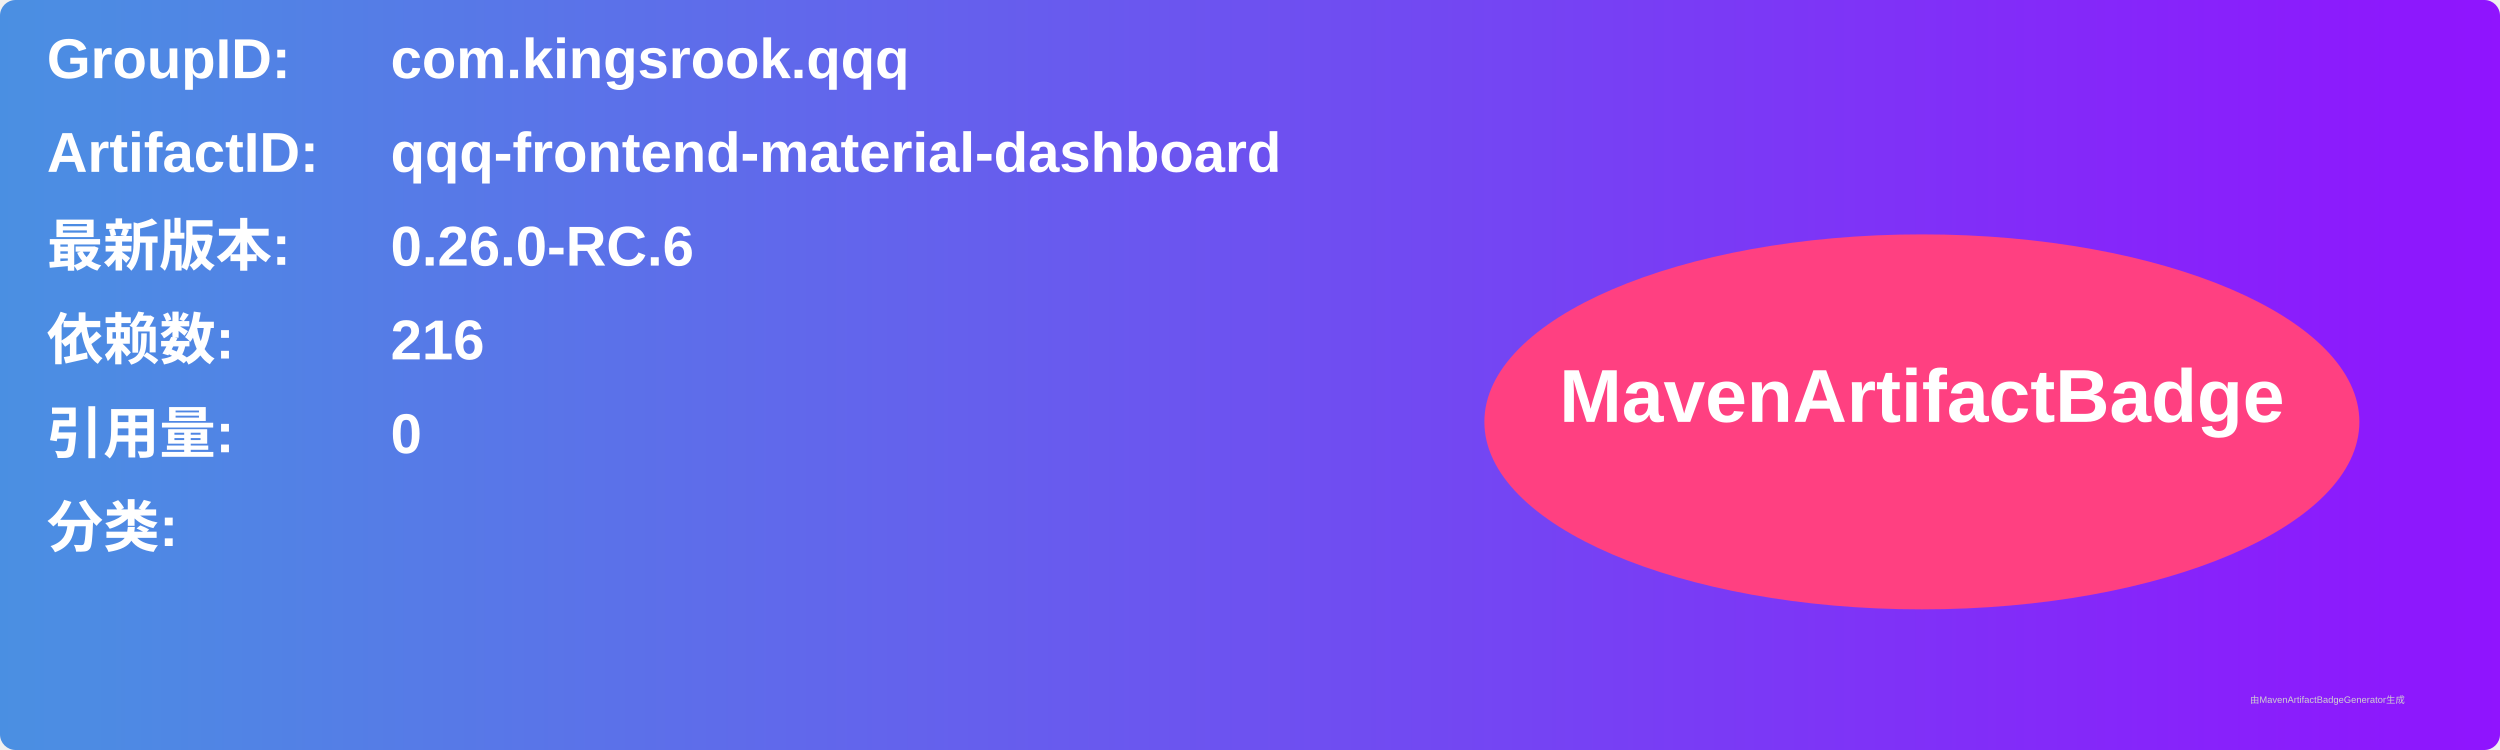
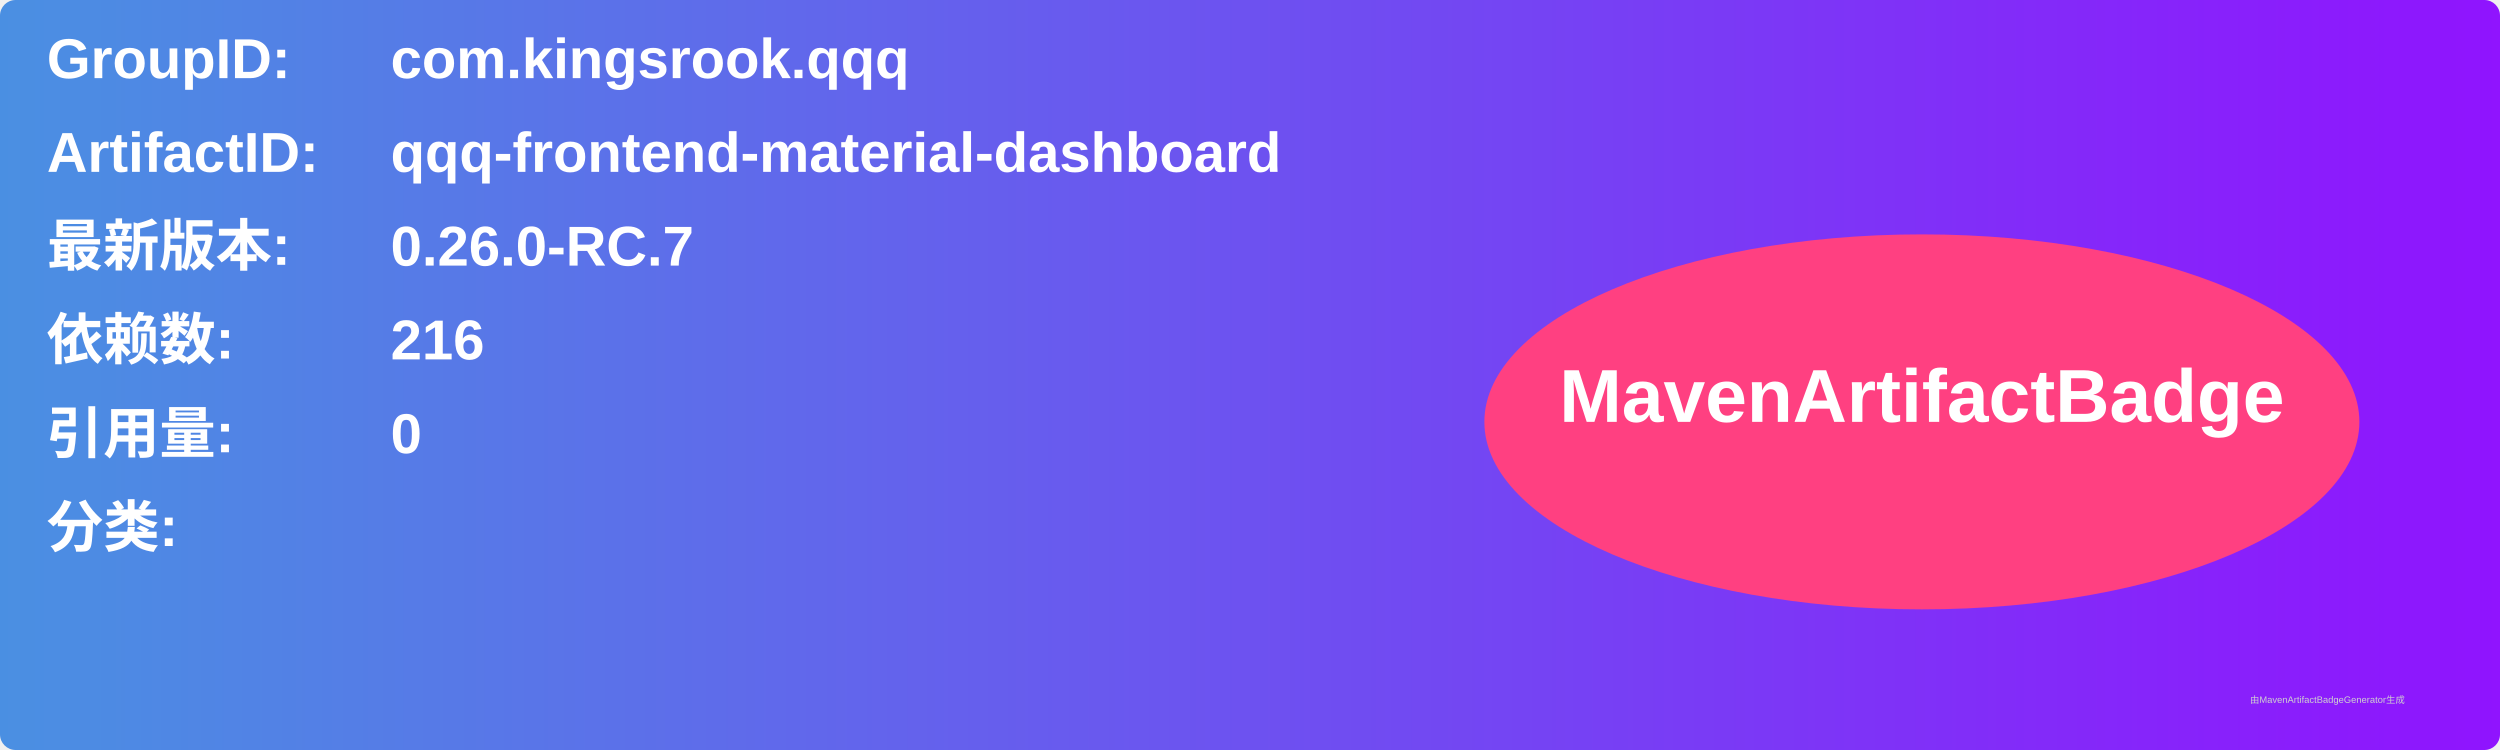
<svg xmlns="http://www.w3.org/2000/svg" width="800" height="240" viewBox="0 0 800 240">
  <linearGradient id="grad" x1="0%" y1="0%" x2="100%" y2="0%">
    <stop offset="0%" stop-color="#4a90e2" />
    <stop offset="100%" stop-color="#9013fe" />
  </linearGradient>
  <rect width="100%" height="100%" rx="5" ry="5" fill="url(#grad)" />
  <g transform="translate(15, 15)">
    <text x="0" y="10" font-family="Arial" font-size="18" fill="white" font-weight="bold" width="260">GroupID:</text>
    <text x="110" y="10" font-family="Arial" font-size="18" fill="white" font-weight="bold" width="460">com.kingsrook.qqq</text>
    <text x="0" y="40" font-family="Arial" font-size="18" fill="white" font-weight="bold" width="260">ArtifactID:</text>
    <text x="110" y="40" font-family="Arial" font-size="18" fill="white" font-weight="bold" width="460">qqq-frontend-material-dashboard</text>
    <text x="0" y="70" font-family="Arial" font-size="18" fill="white" font-weight="bold">最新版本:</text>
    <text x="110" y="70" font-family="Arial" font-size="18" fill="white" font-weight="bold">
-       <tspan font-weight="bold">0.26.0-RC.6</tspan>
+       <tspan font-weight="bold">0.26.0-RC.7</tspan>
    </text>
    <text x="0" y="100" font-family="Arial" font-size="18" fill="white" font-weight="bold">依赖数: </text>
    <text x="110" y="100" font-family="Arial" font-size="18" fill="white">
      <tspan font-weight="bold">216</tspan>
    </text>
    <text x="0" y="130" font-family="Arial" font-size="18" fill="white" font-weight="bold">引用量: </text>
    <text x="110" y="130" font-family="Arial" font-size="18" fill="white">
      <tspan font-weight="bold">0</tspan>
    </text>
    <text x="0" y="160" font-family="Arial" font-size="18" fill="white" font-weight="bold">分类:</text>
    <text x="10" y="190" font-family="Arial" font-size="10" fill="white">
      <tspan font-weight="bold" />
    </text>
    <ellipse cx="600" cy="120" rx="140" ry="60" fill="#ff4081" />
    <text x="600" y="120" text-anchor="middle" font-family="Arial" font-size="24" fill="white" font-weight="bold">MavenArtifactBadge</text>
  </g>
  <text x="720" y="225" font-family="Arial" font-size="3" fill="#d0d0d0">由MavenArtifactBadgeGenerator生成</text>
</svg>
